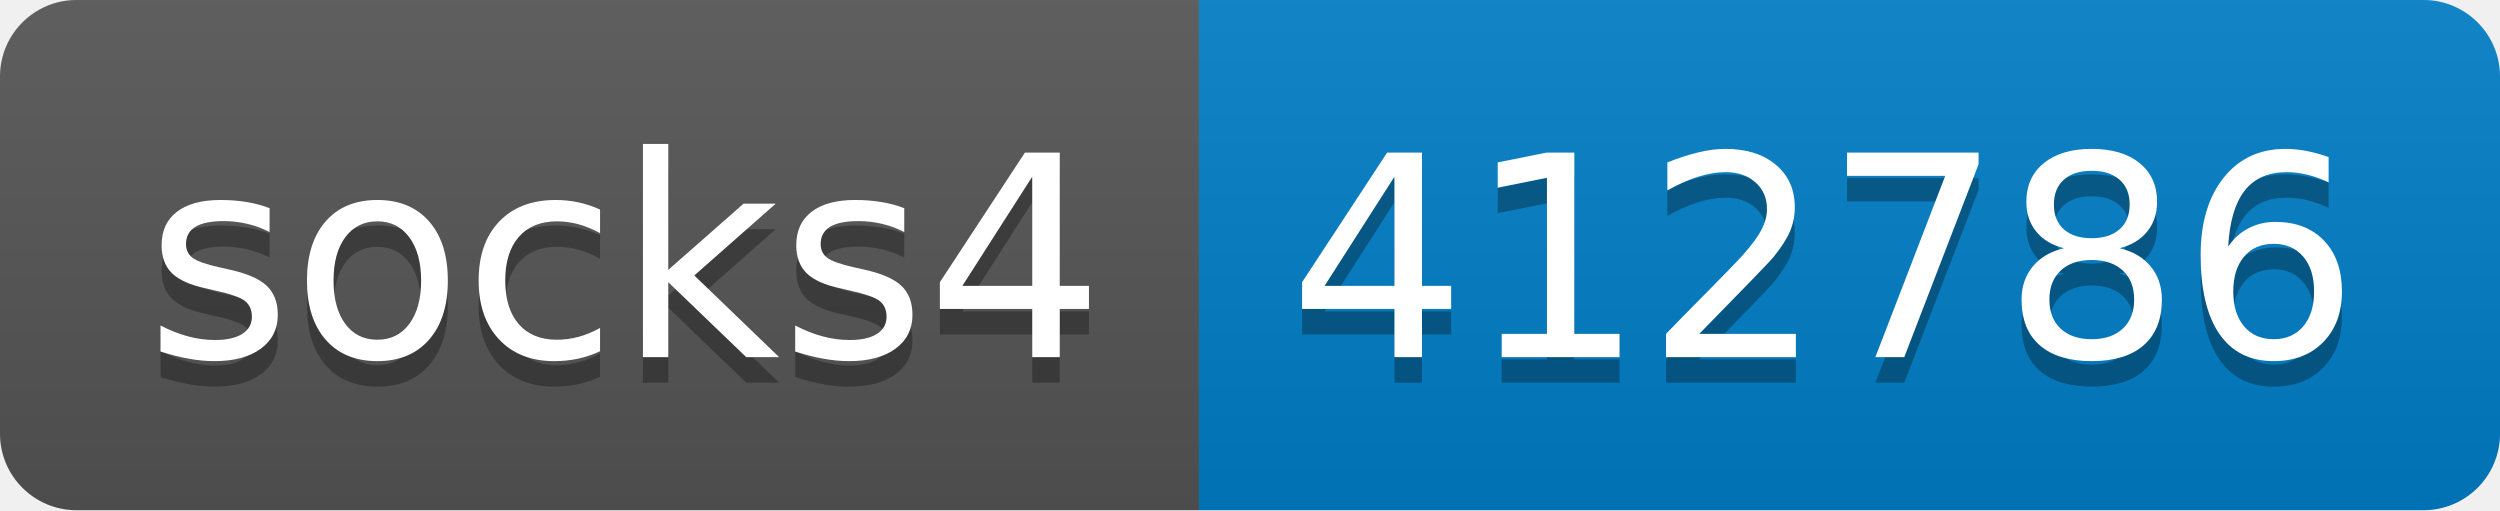
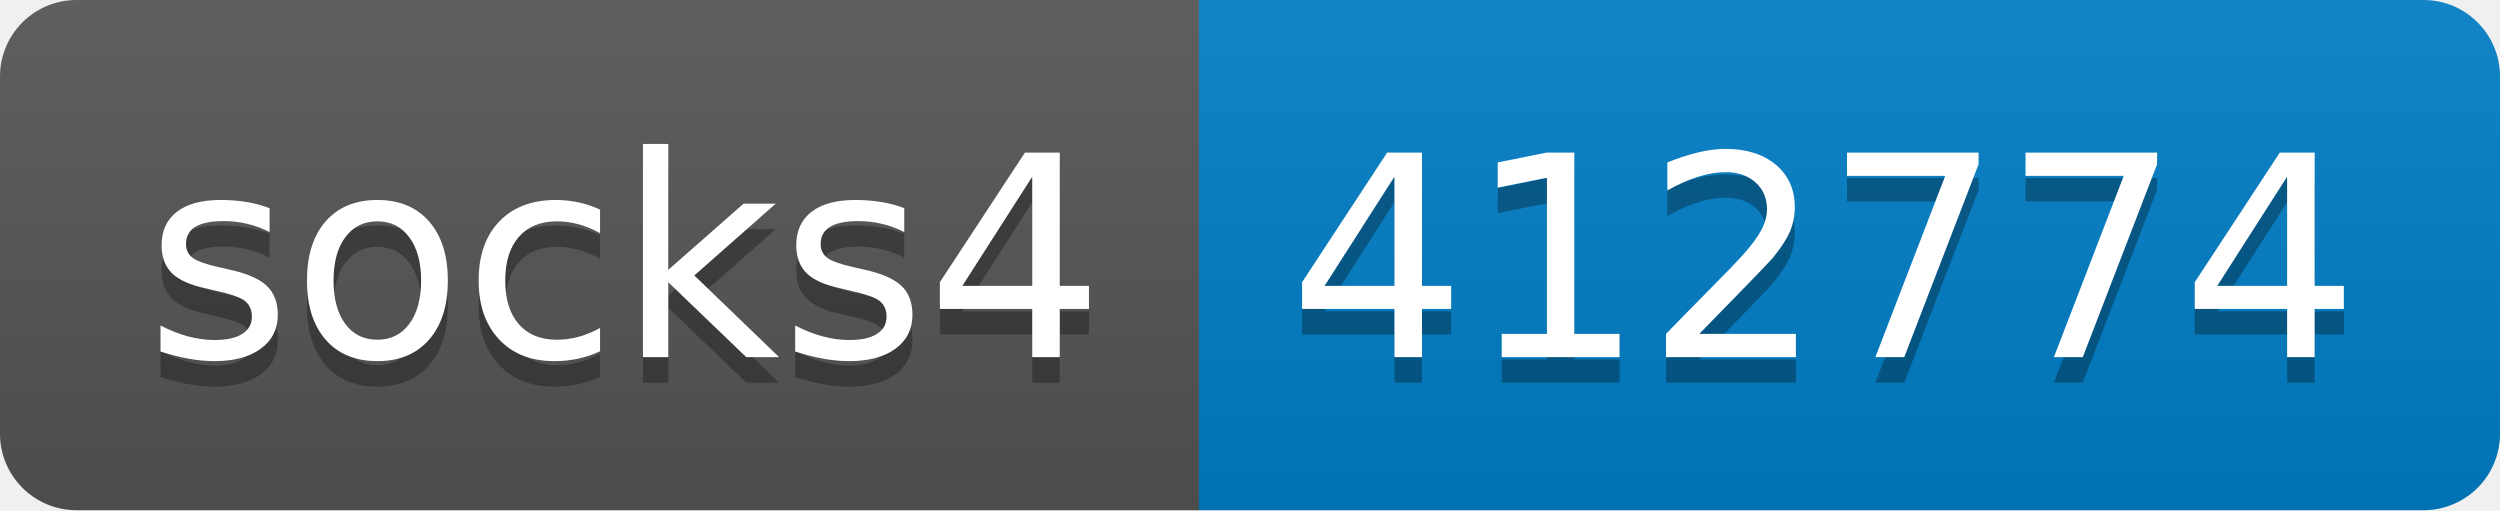
- <svg xmlns="http://www.w3.org/2000/svg" width="98" height="20" role="img" aria-label="socks4: 412786">
+ <svg xmlns="http://www.w3.org/2000/svg" width="98" height="20" role="img" aria-label="socks4: 412774">
  <linearGradient id="s" x2="0" y2="100%">
    <stop offset="0" stop-color="#bbb" stop-opacity=".1" />
    <stop offset="1" stop-opacity=".1" />
  </linearGradient>
  <clipPath id="r">
    <rect width="98" height="20" rx="3" fill="#fff" />
  </clipPath>
  <g clip-path="url(#r)">
    <rect width="47" height="20" fill="#555" />
    <rect x="47" width="51" height="20" fill="#007ec6" />
    <rect width="98" height="20" fill="url(#s)" />
  </g>
  <g fill="#fff" text-anchor="middle" font-family="Verdana,Geneva,DejaVu Sans,sans-serif" text-rendering="geometricPrecision" font-size="110">
    <text aria-hidden="true" x="245" y="150" fill="#010101" fill-opacity=".3" transform="scale(.1)" textLength="370">socks4</text>
    <text x="245" y="140" transform="scale(.1)" fill="#fff" textLength="370">socks4</text>
-     <text aria-hidden="true" x="715" y="150" fill="#010101" fill-opacity=".3" transform="scale(.1)" textLength="410">412786</text>
-     <text x="715" y="140" transform="scale(.1)" fill="#fff" textLength="410">412786</text>
+     <text aria-hidden="true" x="715" y="150" fill="#010101" fill-opacity=".3" transform="scale(.1)" textLength="410">412774</text>
+     <text x="715" y="140" transform="scale(.1)" fill="#fff" textLength="410">412774</text>
  </g>
</svg>
